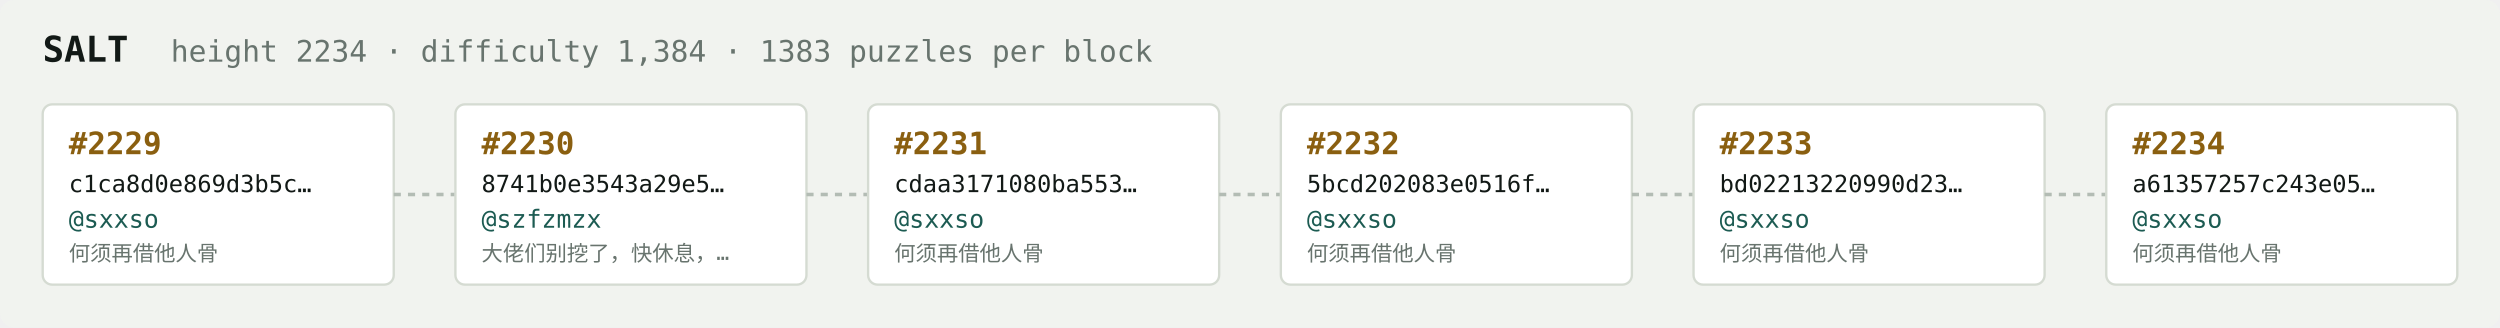
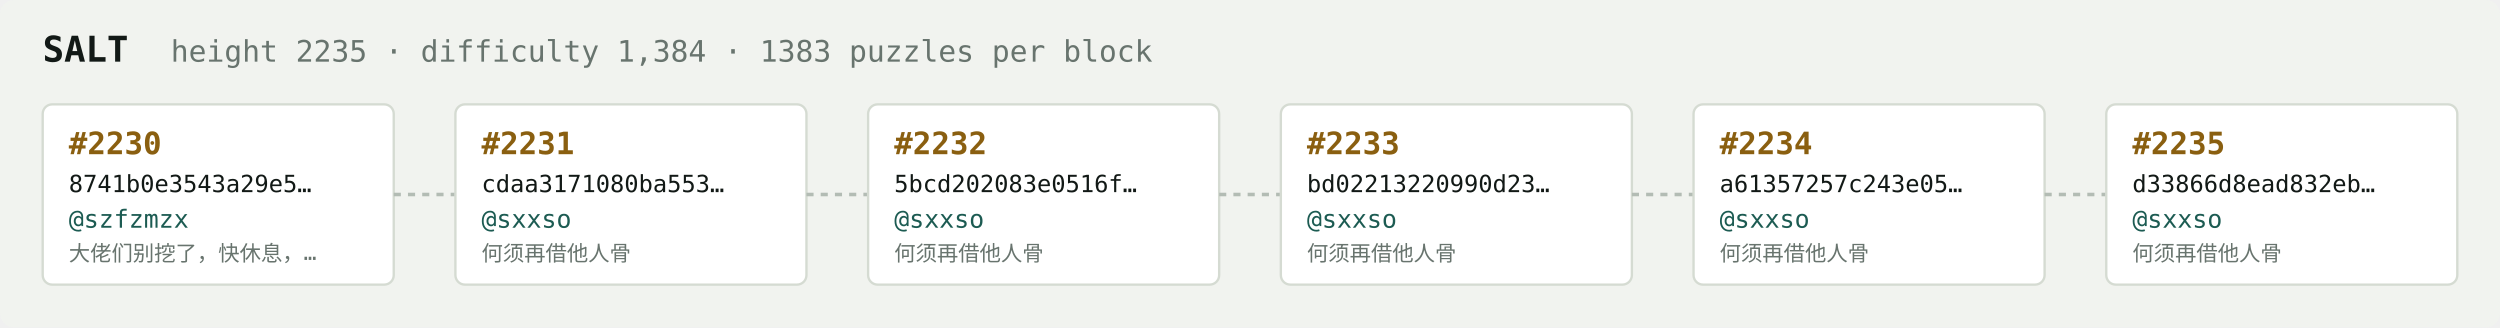
<svg xmlns="http://www.w3.org/2000/svg" width="1054" height="138" viewBox="0 0 1054 138" font-family="ui-monospace,SFMono-Regular,Menlo,monospace">
  <rect fill="#f1f3ef" width="1054" height="138" rx="6" />
  <text x="18" y="26" fill="#121916" font-size="15" font-weight="700">SALT</text>
-   <text x="72" y="26" fill="#68746e" font-size="12.5">height 2234 · difficulty 1,384 · 1383 puzzles per block</text>
+   <text x="72" y="26" fill="#68746e" font-size="12.5">height 2235 · difficulty 1,384 · 1383 puzzles per block</text>
  <rect x="18" y="44" width="148" height="76" rx="4" fill="#ffffff" stroke="#d5dbd2" stroke-width="1" />
-   <text x="29" y="65" fill="#8a5f10" font-size="13" font-weight="700">#2229</text>
-   <text x="29" y="81" fill="#121916" font-size="10">c1ca8d0e869d3b5c…</text>
-   <text x="29" y="96" fill="#1c5b52" font-size="10.5">@sxxso</text>
-   <text x="29" y="110" fill="#68746e" font-size="9">何须再借他人骨</text>
+   <text x="29" y="65" fill="#8a5f10" font-size="13" font-weight="700">#2230</text>
+   <text x="29" y="81" fill="#121916" font-size="10">8741b0e3543a29e5…</text>
+   <text x="29" y="96" fill="#1c5b52" font-size="10.5">@szfzmzx</text>
+   <text x="29" y="110" fill="#68746e" font-size="9">大佬们别挖了，快休息，…</text>
  <line x1="166" y1="82.0" x2="192" y2="82.0" stroke="#b3bcb4" stroke-width="1.5" stroke-dasharray="3 3" />
  <rect x="192" y="44" width="148" height="76" rx="4" fill="#ffffff" stroke="#d5dbd2" stroke-width="1" />
-   <text x="203" y="65" fill="#8a5f10" font-size="13" font-weight="700">#2230</text>
-   <text x="203" y="81" fill="#121916" font-size="10">8741b0e3543a29e5…</text>
-   <text x="203" y="96" fill="#1c5b52" font-size="10.5">@szfzmzx</text>
-   <text x="203" y="110" fill="#68746e" font-size="9">大佬们别挖了，快休息，…</text>
+   <text x="203" y="65" fill="#8a5f10" font-size="13" font-weight="700">#2231</text>
+   <text x="203" y="81" fill="#121916" font-size="10">cdaa3171080ba553…</text>
+   <text x="203" y="96" fill="#1c5b52" font-size="10.5">@sxxso</text>
+   <text x="203" y="110" fill="#68746e" font-size="9">何须再借他人骨</text>
  <line x1="340" y1="82.0" x2="366" y2="82.0" stroke="#b3bcb4" stroke-width="1.5" stroke-dasharray="3 3" />
  <rect x="366" y="44" width="148" height="76" rx="4" fill="#ffffff" stroke="#d5dbd2" stroke-width="1" />
-   <text x="377" y="65" fill="#8a5f10" font-size="13" font-weight="700">#2231</text>
-   <text x="377" y="81" fill="#121916" font-size="10">cdaa3171080ba553…</text>
+   <text x="377" y="65" fill="#8a5f10" font-size="13" font-weight="700">#2232</text>
+   <text x="377" y="81" fill="#121916" font-size="10">5bcd202083e0516f…</text>
  <text x="377" y="96" fill="#1c5b52" font-size="10.5">@sxxso</text>
  <text x="377" y="110" fill="#68746e" font-size="9">何须再借他人骨</text>
  <line x1="514" y1="82.0" x2="540" y2="82.0" stroke="#b3bcb4" stroke-width="1.5" stroke-dasharray="3 3" />
  <rect x="540" y="44" width="148" height="76" rx="4" fill="#ffffff" stroke="#d5dbd2" stroke-width="1" />
-   <text x="551" y="65" fill="#8a5f10" font-size="13" font-weight="700">#2232</text>
-   <text x="551" y="81" fill="#121916" font-size="10">5bcd202083e0516f…</text>
+   <text x="551" y="65" fill="#8a5f10" font-size="13" font-weight="700">#2233</text>
+   <text x="551" y="81" fill="#121916" font-size="10">bd02213220990d23…</text>
  <text x="551" y="96" fill="#1c5b52" font-size="10.5">@sxxso</text>
  <text x="551" y="110" fill="#68746e" font-size="9">何须再借他人骨</text>
  <line x1="688" y1="82.0" x2="714" y2="82.0" stroke="#b3bcb4" stroke-width="1.5" stroke-dasharray="3 3" />
  <rect x="714" y="44" width="148" height="76" rx="4" fill="#ffffff" stroke="#d5dbd2" stroke-width="1" />
-   <text x="725" y="65" fill="#8a5f10" font-size="13" font-weight="700">#2233</text>
-   <text x="725" y="81" fill="#121916" font-size="10">bd02213220990d23…</text>
+   <text x="725" y="65" fill="#8a5f10" font-size="13" font-weight="700">#2234</text>
+   <text x="725" y="81" fill="#121916" font-size="10">a61357257c243e05…</text>
  <text x="725" y="96" fill="#1c5b52" font-size="10.5">@sxxso</text>
  <text x="725" y="110" fill="#68746e" font-size="9">何须再借他人骨</text>
  <line x1="862" y1="82.0" x2="888" y2="82.0" stroke="#b3bcb4" stroke-width="1.5" stroke-dasharray="3 3" />
  <rect x="888" y="44" width="148" height="76" rx="4" fill="#ffffff" stroke="#d5dbd2" stroke-width="1" />
-   <text x="899" y="65" fill="#8a5f10" font-size="13" font-weight="700">#2234</text>
-   <text x="899" y="81" fill="#121916" font-size="10">a61357257c243e05…</text>
+   <text x="899" y="65" fill="#8a5f10" font-size="13" font-weight="700">#2235</text>
+   <text x="899" y="81" fill="#121916" font-size="10">d33866d8ead832eb…</text>
  <text x="899" y="96" fill="#1c5b52" font-size="10.5">@sxxso</text>
  <text x="899" y="110" fill="#68746e" font-size="9">何须再借他人骨</text>
</svg>
